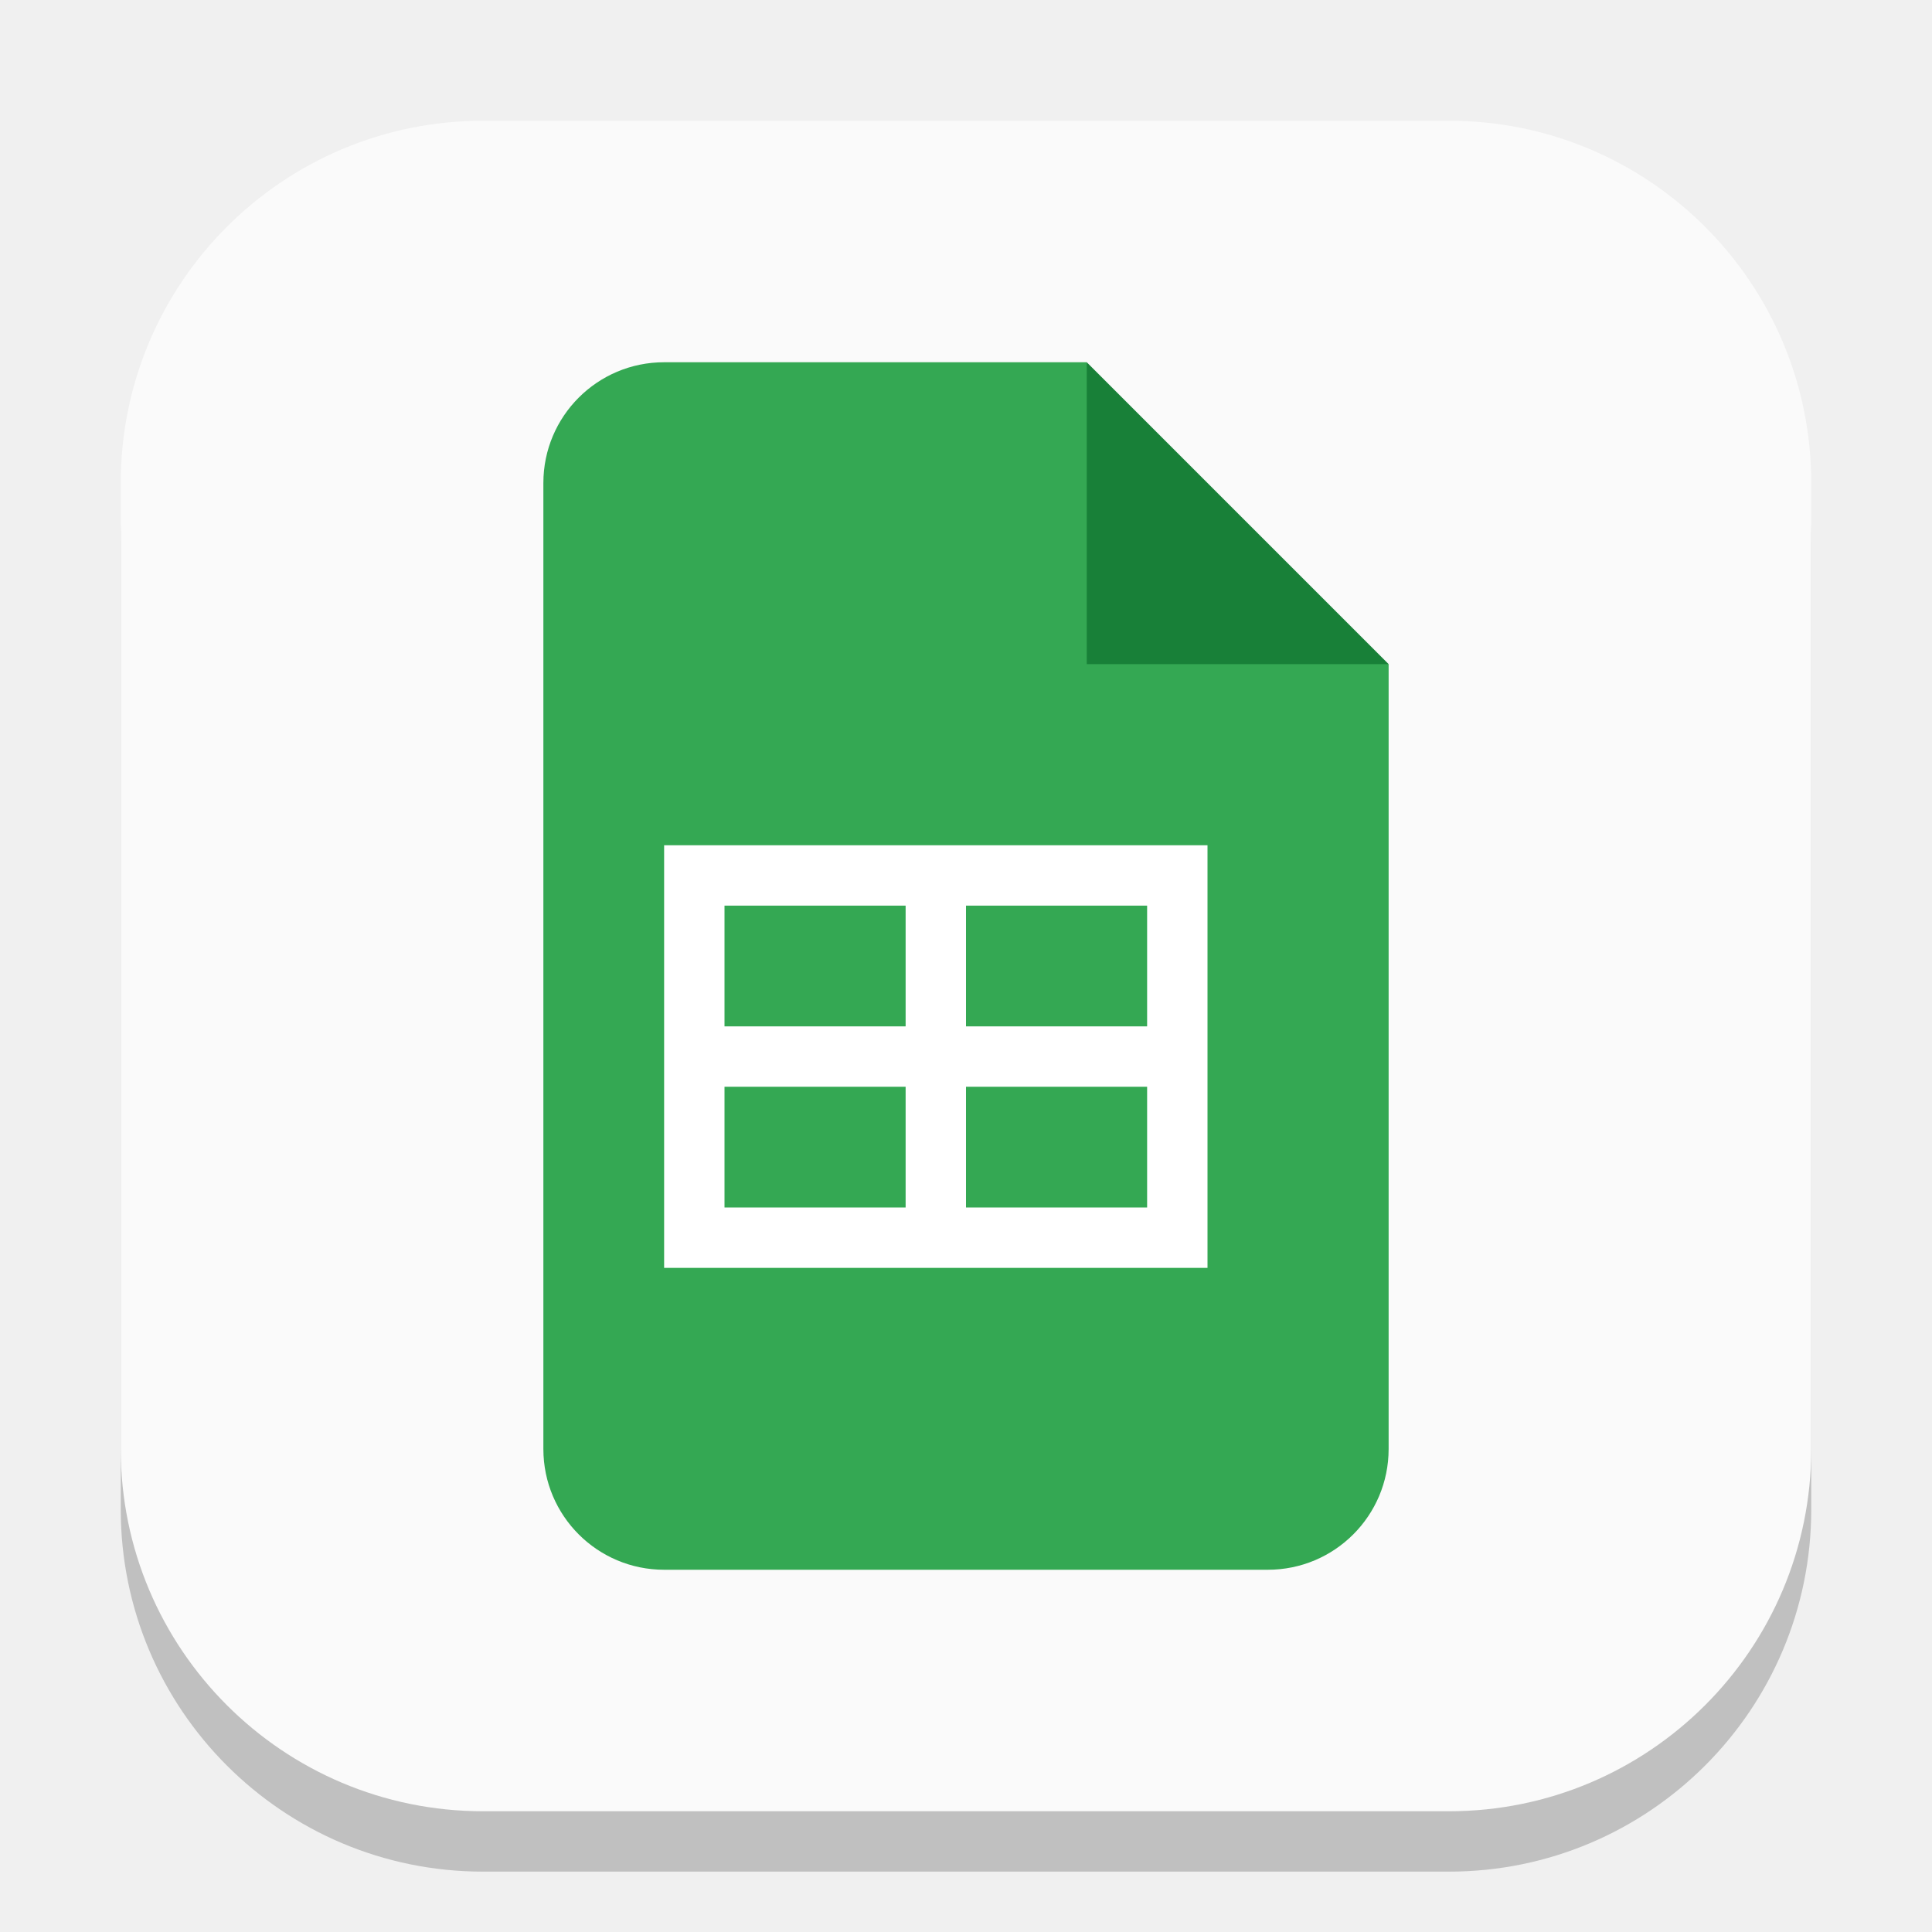
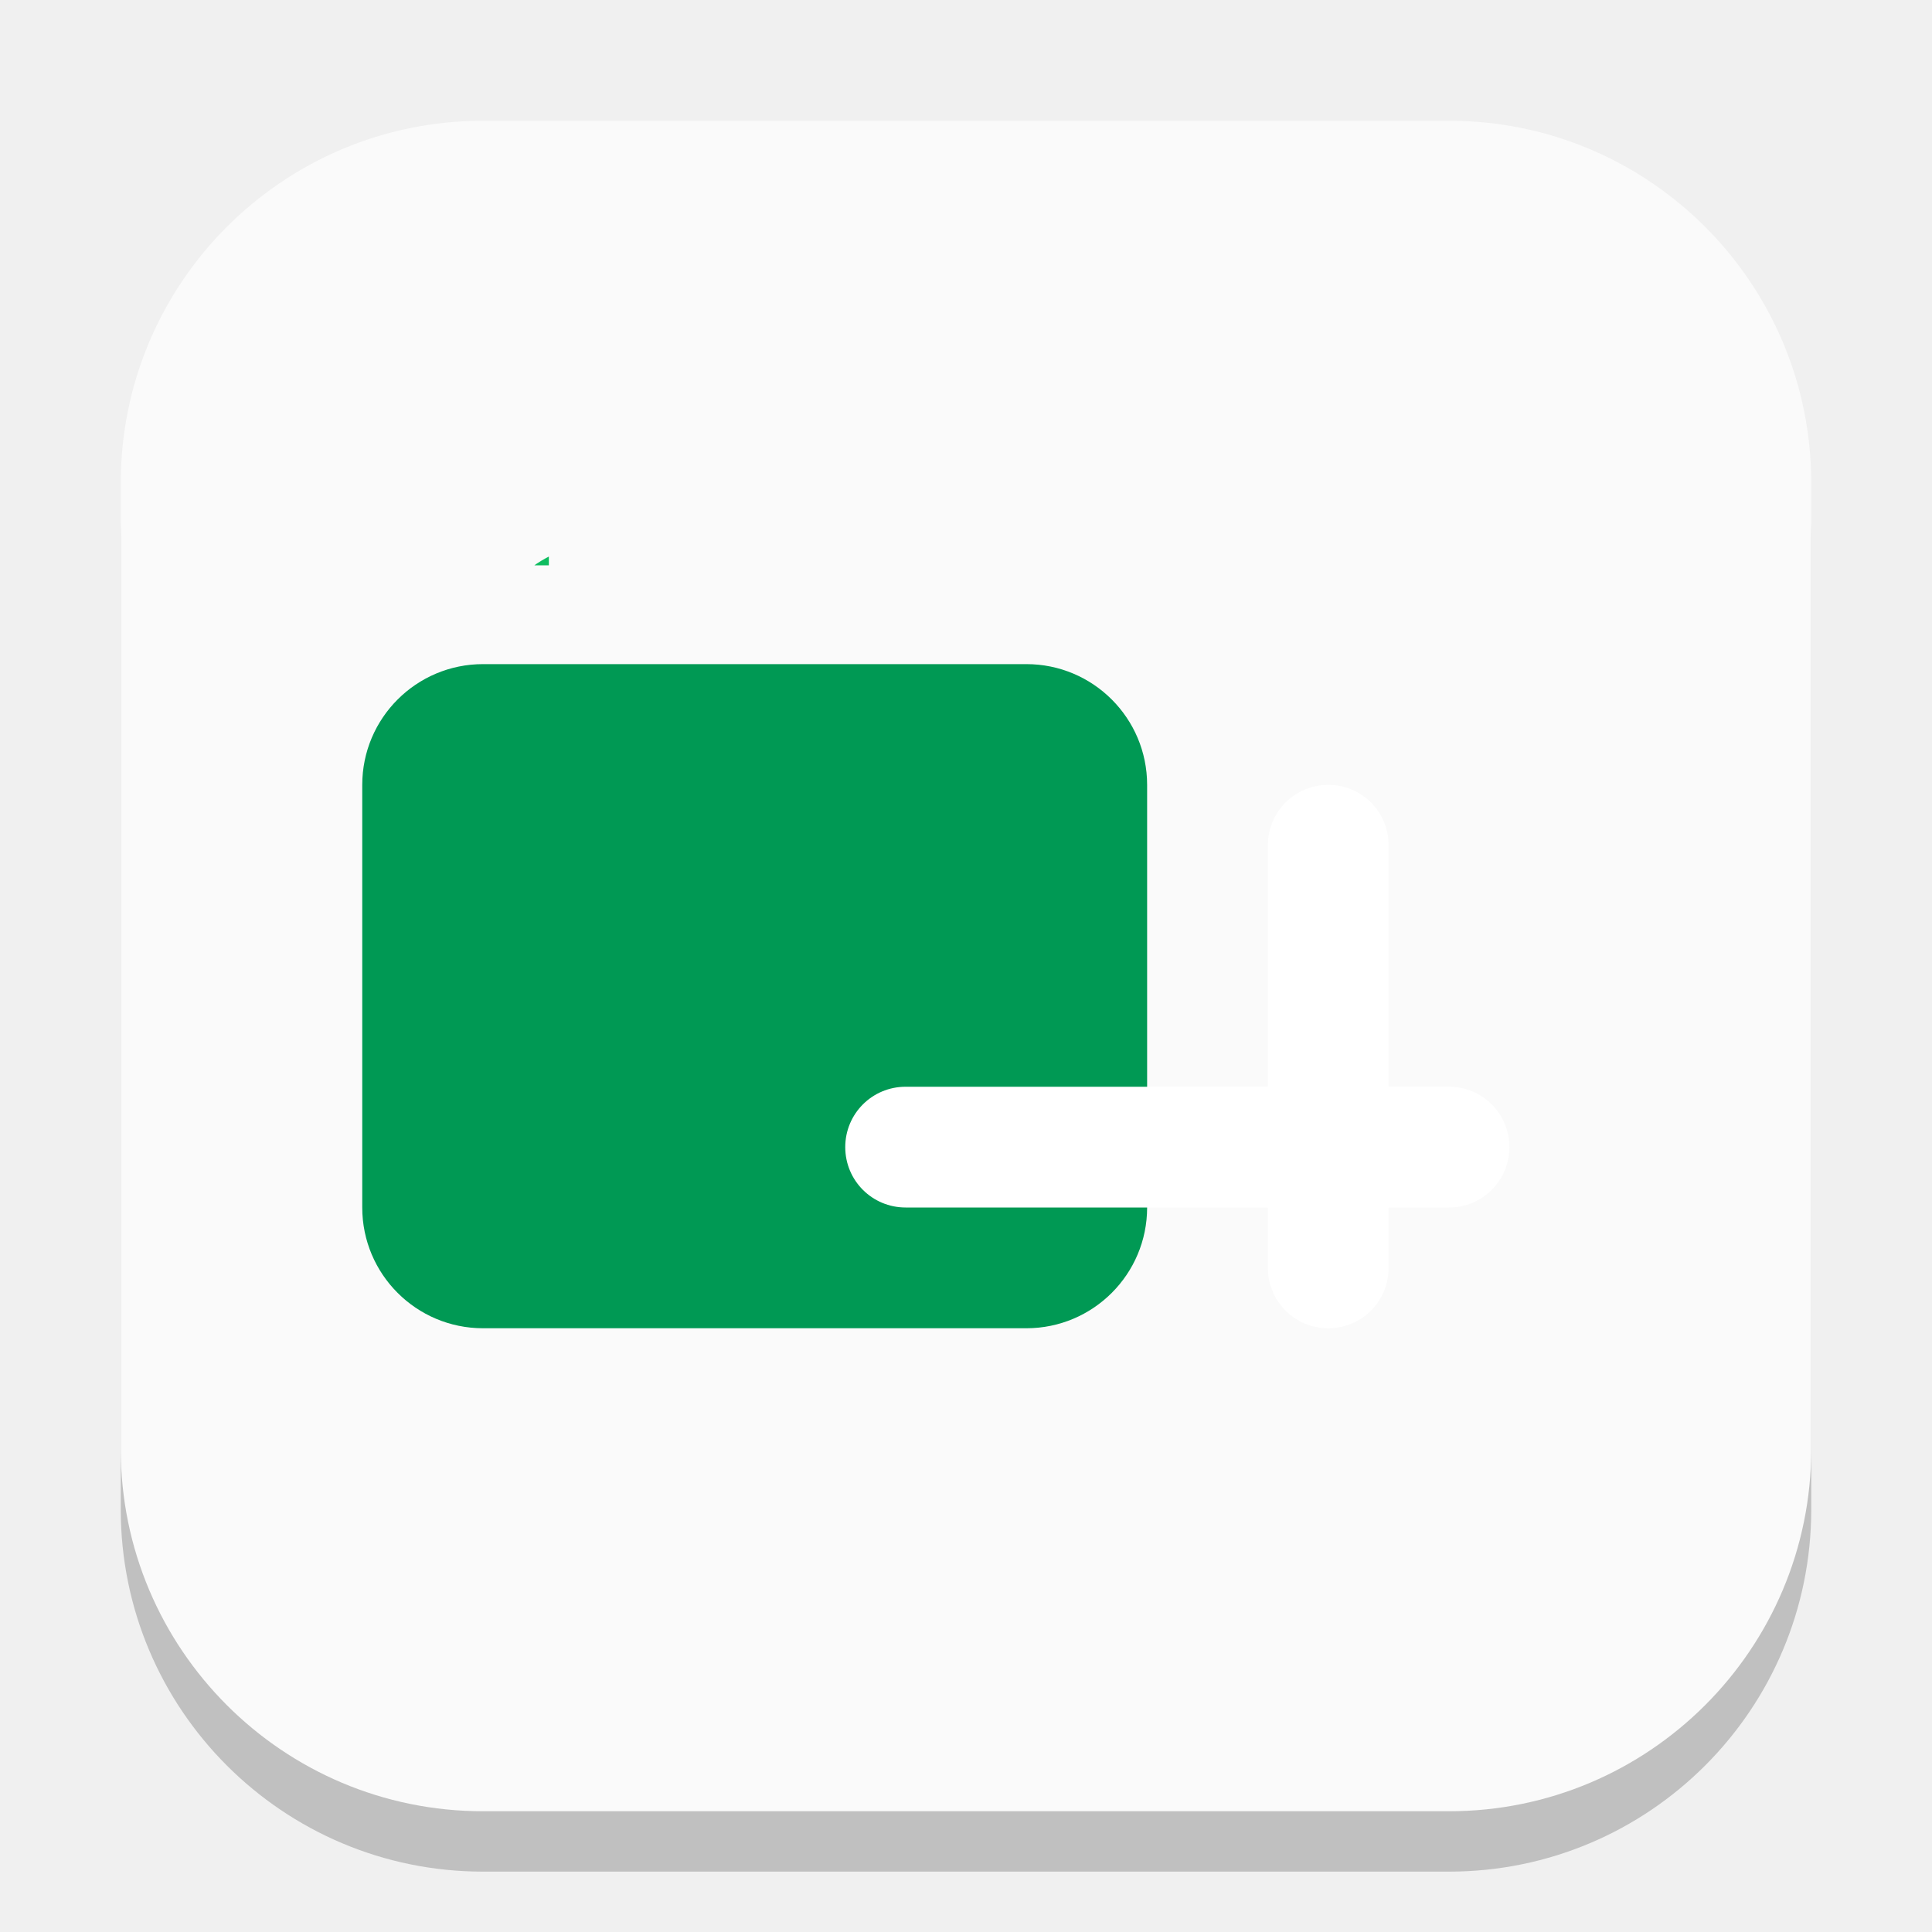
- <svg xmlns="http://www.w3.org/2000/svg" width="32" height="32" viewBox="0 0 32 32" version="1.1" id="svg1">
-   <defs id="defs1" />
+ <svg xmlns="http://www.w3.org/2000/svg" xmlns:xlink="http://www.w3.org/1999/xlink" width="32" height="32" viewBox="0 0 32 32" version="1.1" id="svg1">
+   <defs id="defs1">
+     <mask maskUnits="userSpaceOnUse" id="mask1">
+       <rect width="158.4" height="132" x="25.6" y="32" fill="#ffffff" id="rect2-7" style="stroke-width:0.976" ry="17.6" />
+     </mask>
+     <filter id="b" width="168" height="126" x="-4" y="33" color-interpolation-filters="sRGB" filterUnits="userSpaceOnUse">
+       <feFlood flood-opacity="0" result="BackgroundImageFix" id="feFlood4" />
+       <feBlend in="SourceGraphic" in2="BackgroundImageFix" result="shape" mode="normal" id="feBlend4" />
+       <feGaussianBlur result="effect1_foregroundBlur_37435_8174" stdDeviation="6" id="feGaussianBlur4" />
+     </filter>
+     <linearGradient xlink:href="#linearGradient4" id="linearGradient6" x1="144" y1="96" x2="24" y2="96" gradientUnits="userSpaceOnUse" gradientTransform="translate(0,4.599967)" />
+     <linearGradient id="linearGradient4">
+       <stop style="stop-color:#0ebc5f;stop-opacity:1;" offset="0" id="stop5" />
+       <stop style="stop-color:#78c9ff;stop-opacity:1;" offset="0.951" id="stop6" />
+     </linearGradient>
+   </defs>
  <rect style="fill:#000000;stroke-width:1.75;opacity:0.2" id="rect1" width="28" height="28" x="2" y="3" ry="6" />
  <rect style="fill:#fafafa;fill-opacity:1" id="rect2" width="28" height="28" x="2" y="2" ry="6" />
-   <path id="path1151" style="fill:#34a853;fill-opacity:1;stroke-width:0.5;stroke-linecap:square;stroke-linejoin:bevel" d="M 11,6 C 9.895,6 9,6.895 9,8 v 16 c 0,1.105 0.895,2 2,2 h 10 c 1.105,0 2,-0.895 2,-2 V 11 L 19,10 18,6 Z" />
-   <path d="m 18,6 5,5 h -5 z" style="fill:#188038;fill-opacity:1;stroke-width:0.241;stroke-linecap:square;stroke-linejoin:bevel" id="path1123" />
-   <path id="rect1220" style="fill:#ffffff;stroke-width:0.612;stroke-linecap:square;stroke-linejoin:bevel" d="m 11,14 v 7 h 8 1 v -7 z m 1,1 h 3 v 2 h -3 z m 4,0 h 3 v 2 h -3 z m -4,3 h 3 v 2 h -3 z m 4,0 h 3 v 2 h -3 z" />
+   <g id="g4">
+     <rect style="fill:#009954" id="rect1-3" width="13" height="11" x="6" y="11" ry="2" />
+     <g mask="url(#mask1)" transform="matrix(0.1136364,0,0,0.1136364,5.090909,5.36364)" id="g3">
+       <path id="path2" d="M 25.6,32 V 164 H 184 V 32 Z" style="fill:#0ebc5f;fill-opacity:1;stroke-width:1.01" />
+       <g filter="url(#b)" id="g2">
+         <rect style="fill:url(#linearGradient6);stroke-width:0.22" id="rect4" width="140.8" height="96.8" x="8" y="49.6" rx="25.6" />
+       </g>
+     </g>
+     <path id="rect3" style="fill:#ffffff" d="m 22,13 c -0.554,0 -1,0.446 -1,1 v 4 h -6 c -0.554,0 -1,0.446 -1,1 0,0.554 0.446,1 1,1 h 6 v 1 c 0,0.554 0.446,1 1,1 0.554,0 1,-0.446 1,-1 v -1 h 1 c 0.554,0 1,-0.446 1,-1 0,-0.554 -0.446,-1 -1,-1 h -1 v -4 c 0,-0.554 -0.446,-1 -1,-1 z" />
+   </g>
</svg>
